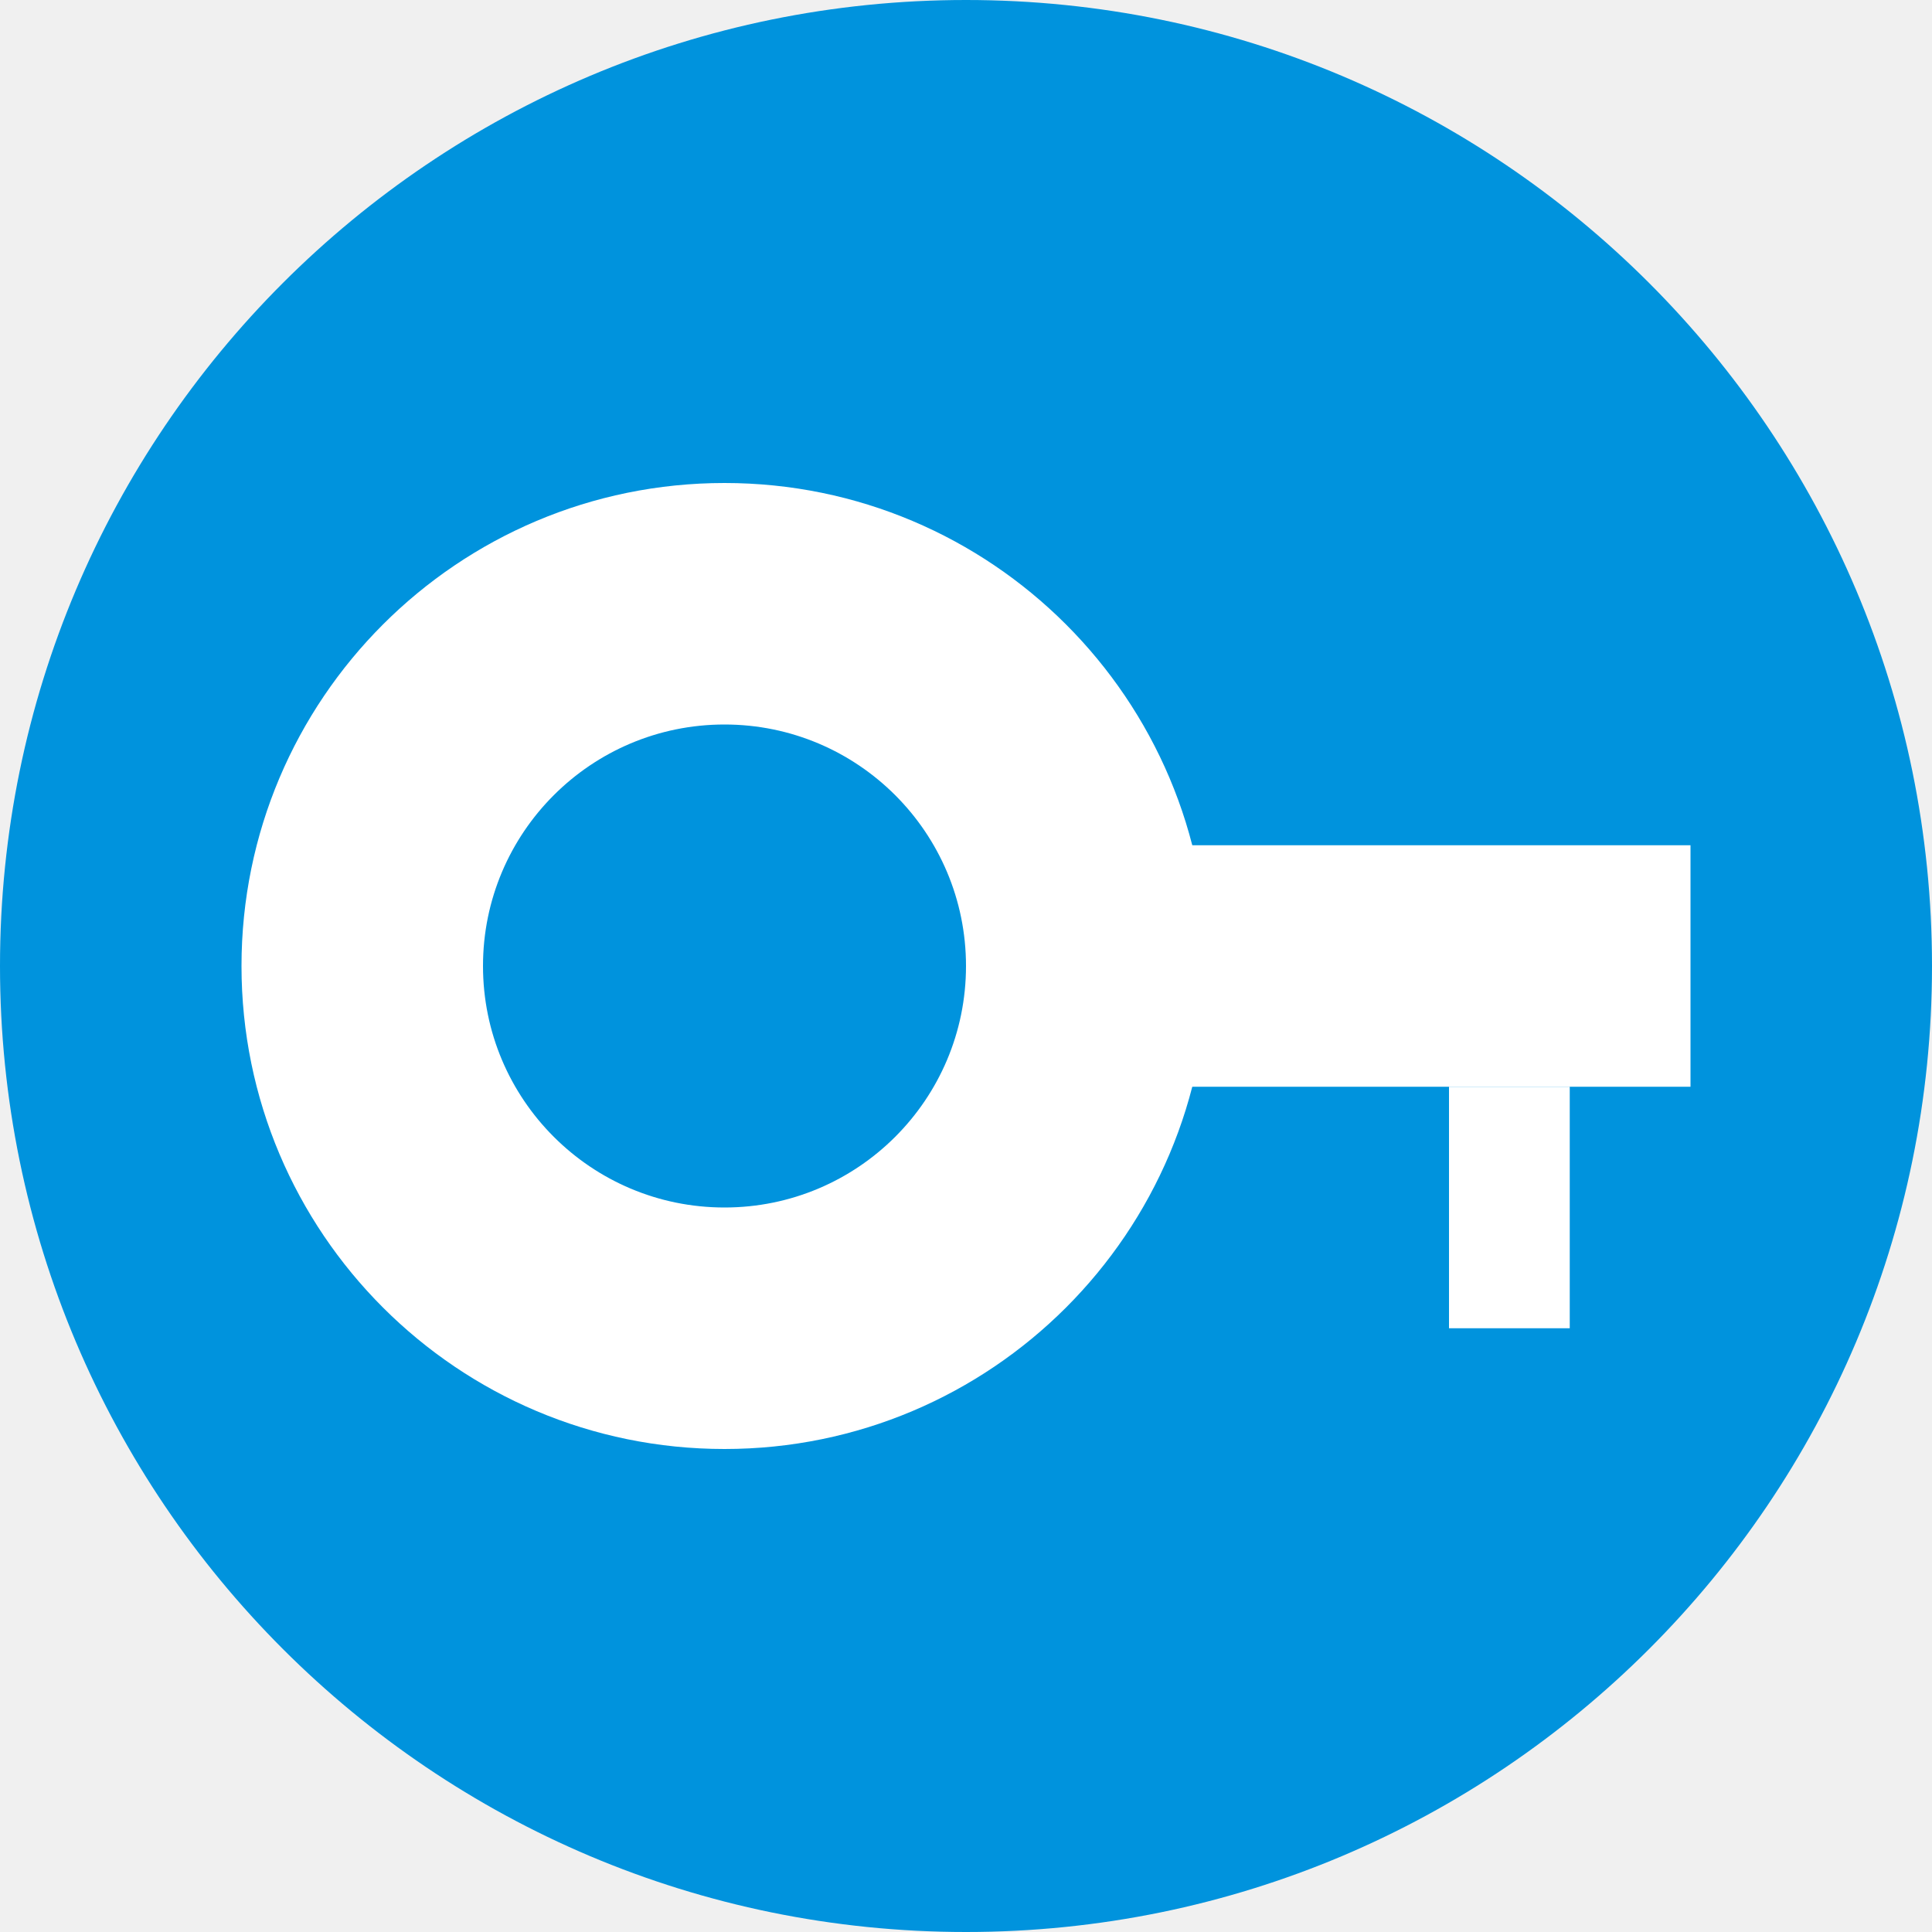
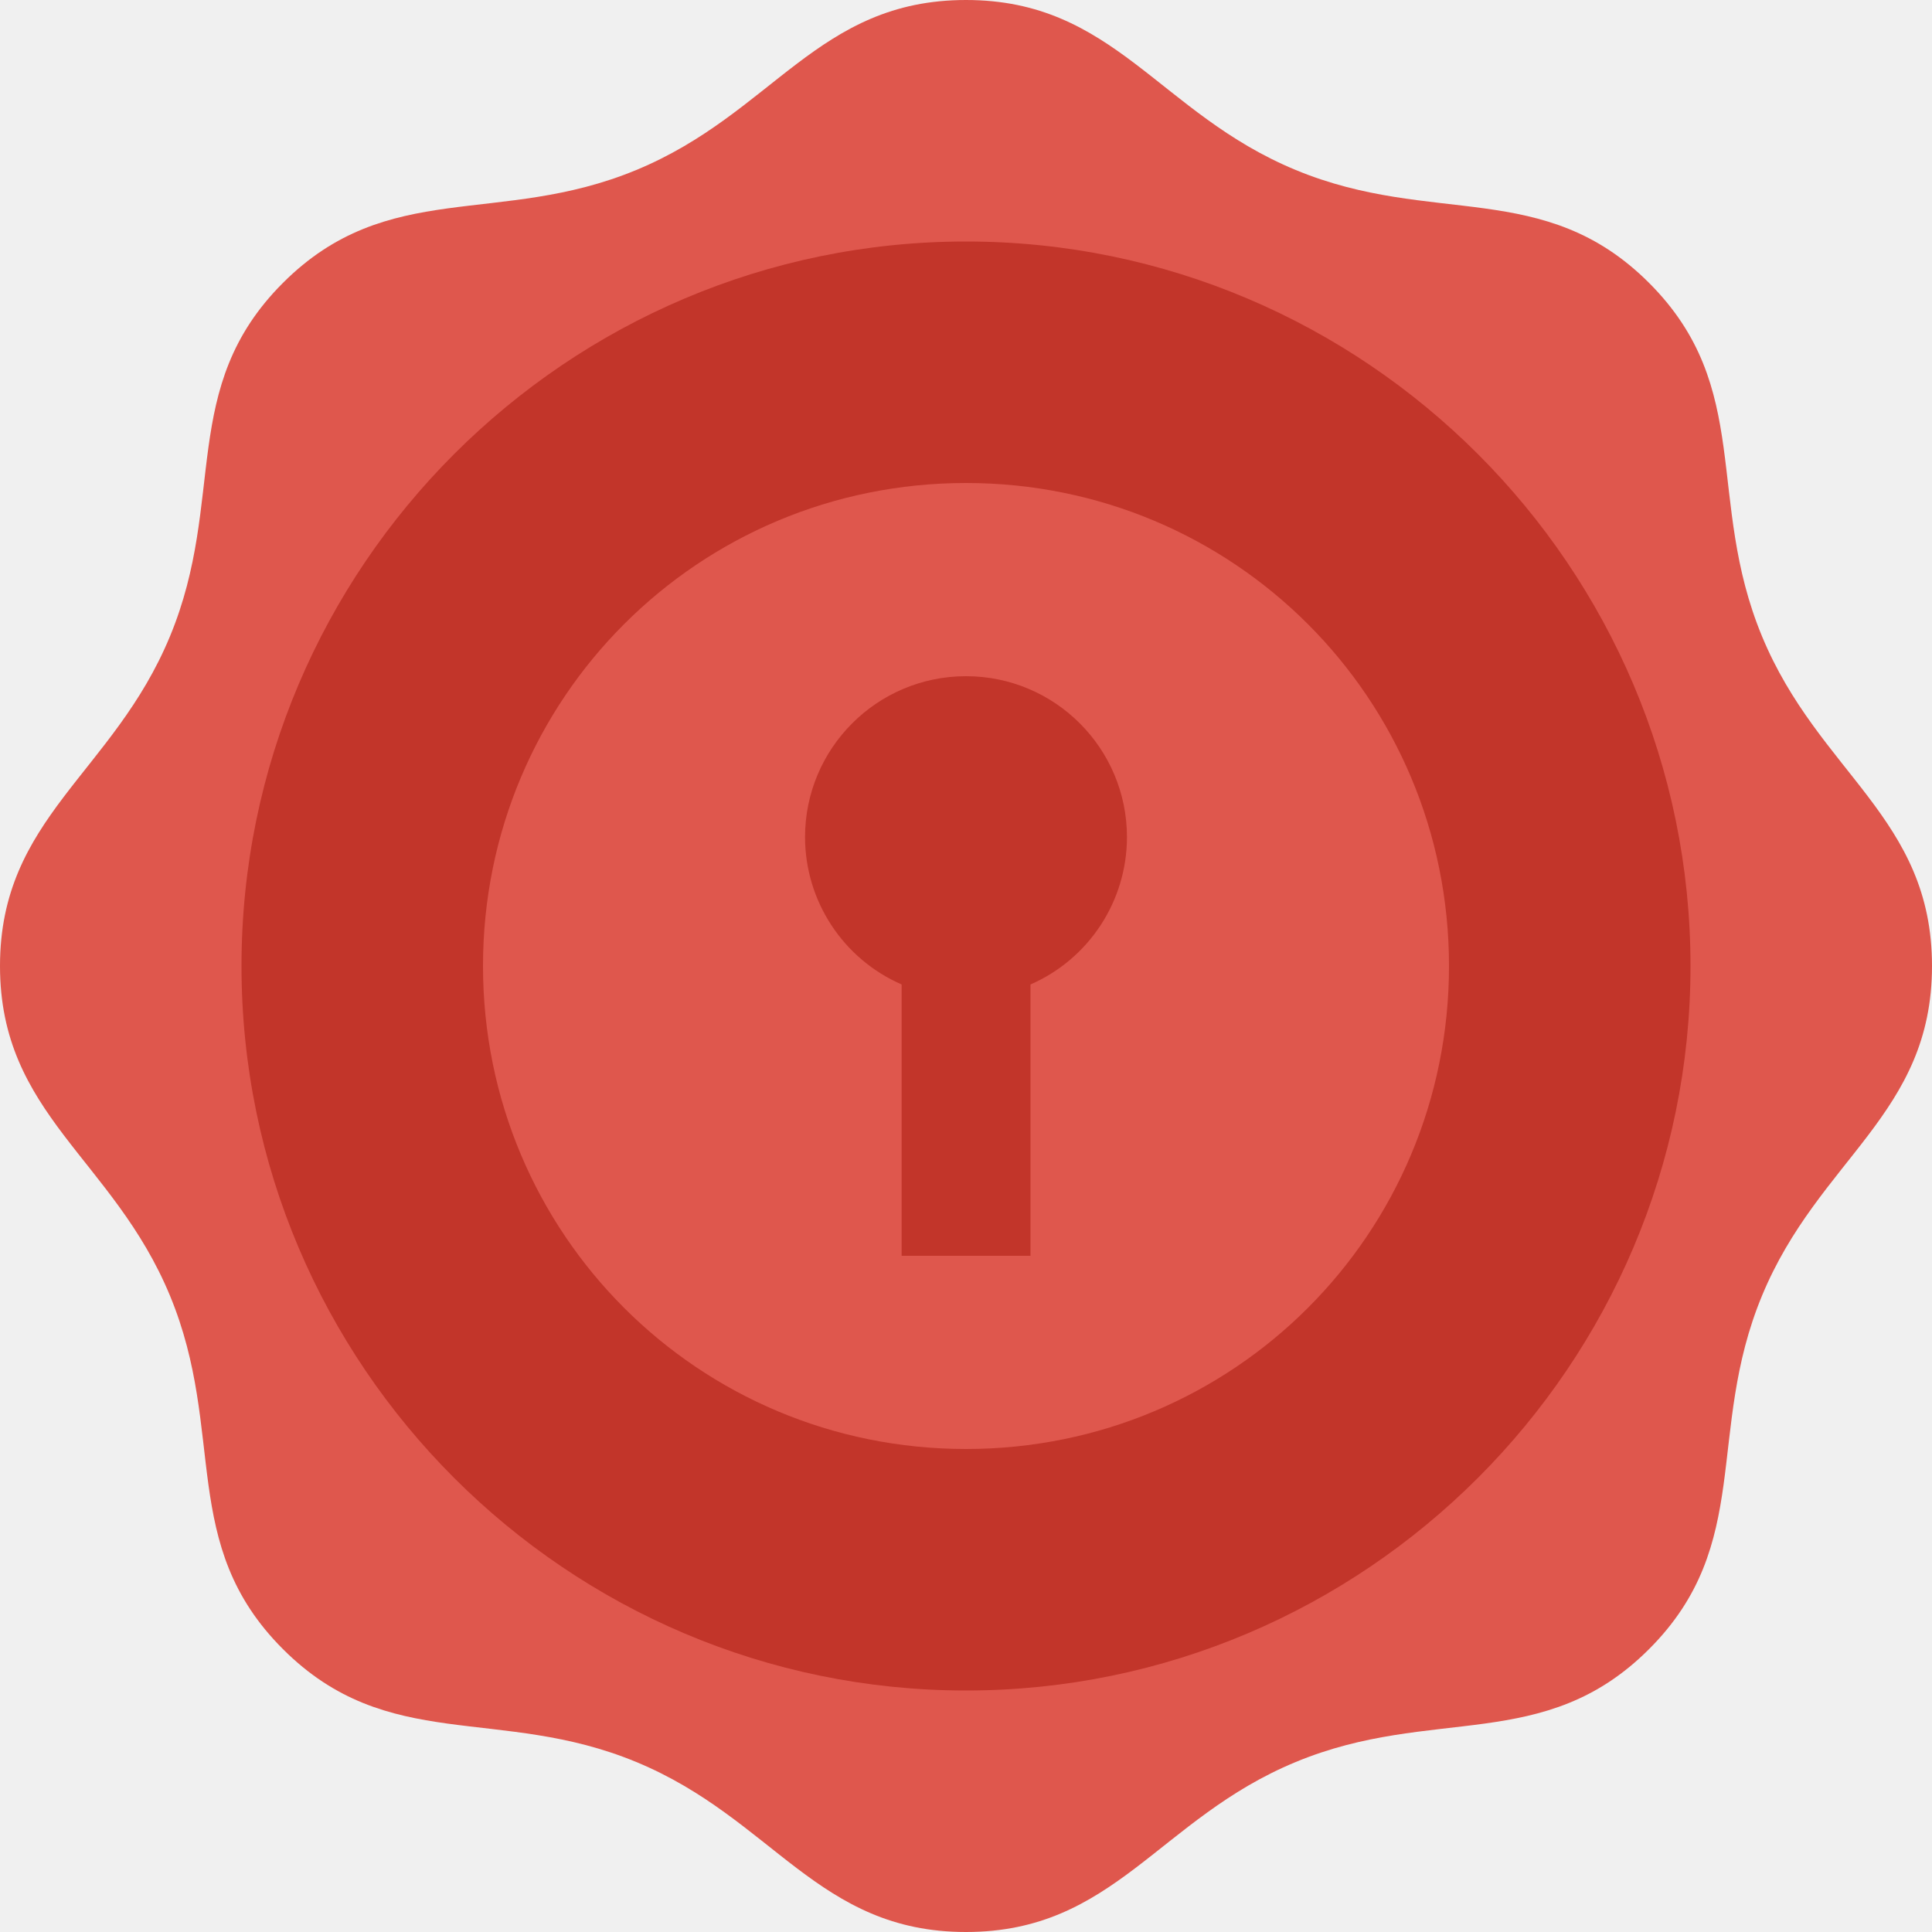
<svg xmlns="http://www.w3.org/2000/svg" width="16" height="16" version="1.1">
-   <circle style="fill:#0093dd" cx="8" cy="8" r="8" />
-   <path style="fill:#ffffff" d="m6 4a4 4 0 0 0 -4 4 4 4 0 0 0 4 4 4 4 0 0 0 4 -4 4 4 0 0 0 -4 -4zm0 2a2 2 0 0 1 2 2 2 2 0 0 1 -2 2 2 2 0 0 1 -2 -2 2 2 0 0 1 2 -2z" />
-   <rect style="fill:#ffffff" width="6" height="2" x="8" y="7" />
-   <rect style="fill:#ffffff" width="2" height="1" x="9" y="-13" transform="rotate(90)" />
+   <path style="fill:#df574d" d="m 13.657,13.657 c -0.869,0.869 -1.791,0.465 -2.926,0.935 C 9.595,15.062 9.229,16 8,16 6.771,16 6.405,15.062 5.269,14.592 4.134,14.122 3.212,14.526 2.343,13.657 1.474,12.788 1.878,11.866 1.408,10.731 0.938,9.595 1.5e-7,9.229 1.5e-7,8 1.5e-7,6.771 0.938,6.405 1.408,5.269 1.878,4.134 1.474,3.212 2.343,2.343 3.212,1.474 4.134,1.878 5.269,1.408 6.405,0.938 6.771,0 8,0 c 1.229,0 1.595,0.938 2.731,1.408 1.135,0.47 2.057,0.066 2.926,0.935 0.869,0.869 0.465,1.791 0.935,2.926 C 15.062,6.405 16,6.771 16,8 c 0,1.229 -0.938,1.595 -1.408,2.731 -0.47,1.135 -0.066,2.057 -0.935,2.926 z" />
+   <path style="fill:#c2352a" d="M 8,5.6 A 1.333,1.333 0 0 0 6.667,6.933 1.333,1.333 0 0 0 7.467,8.153 V 10.4 H 8.534 V 8.153 A 1.333,1.333 0 0 0 9.333,6.933 1.333,1.333 0 0 0 8,5.6 Z" />
+   <path style="fill:#c2352a" d="M 8,2 C 4.695,2 2,4.695 2,8 c 0,3.305 2.695,6 6,6 3.305,0 6,-2.695 6,-6 C 14,4.695 11.305,2 8,2 Z m 0,2 c 2.217,0 4,1.783 4,4 0,2.217 -1.783,4 -4,4 C 5.783,12 4,10.217 4,8 4,5.783 5.783,4 8,4 Z" />
</svg>
